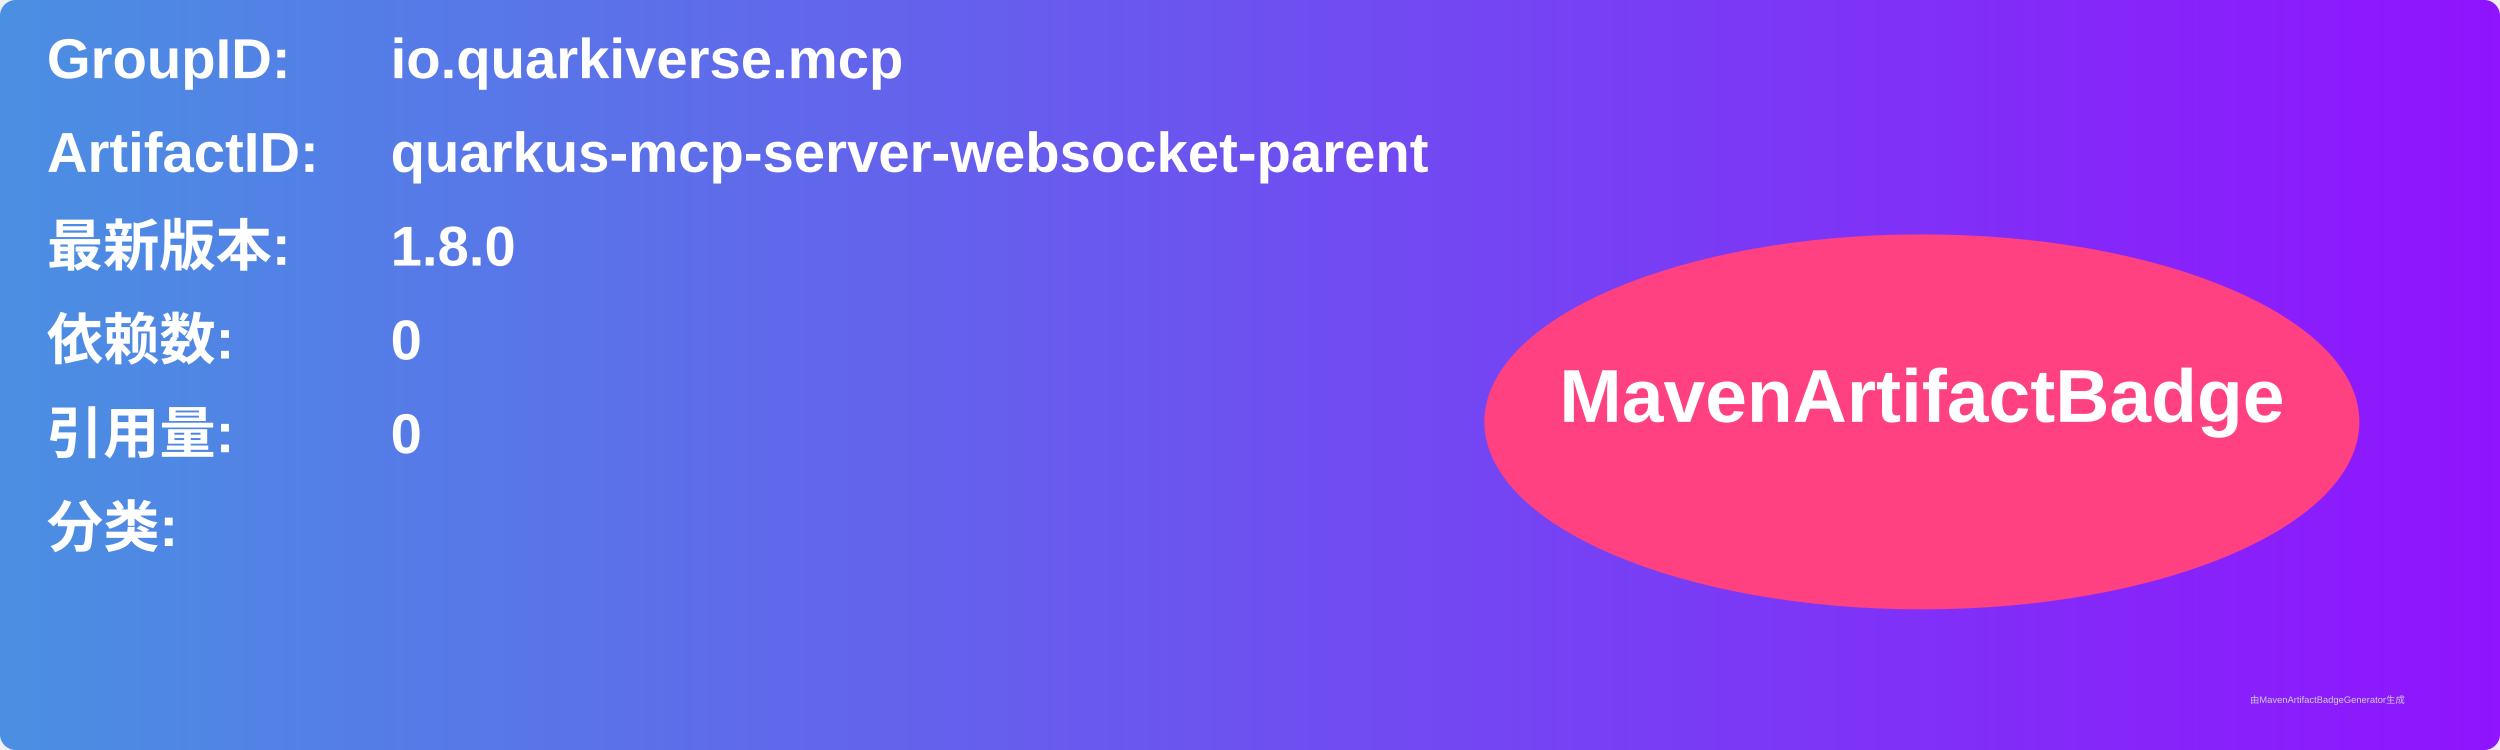
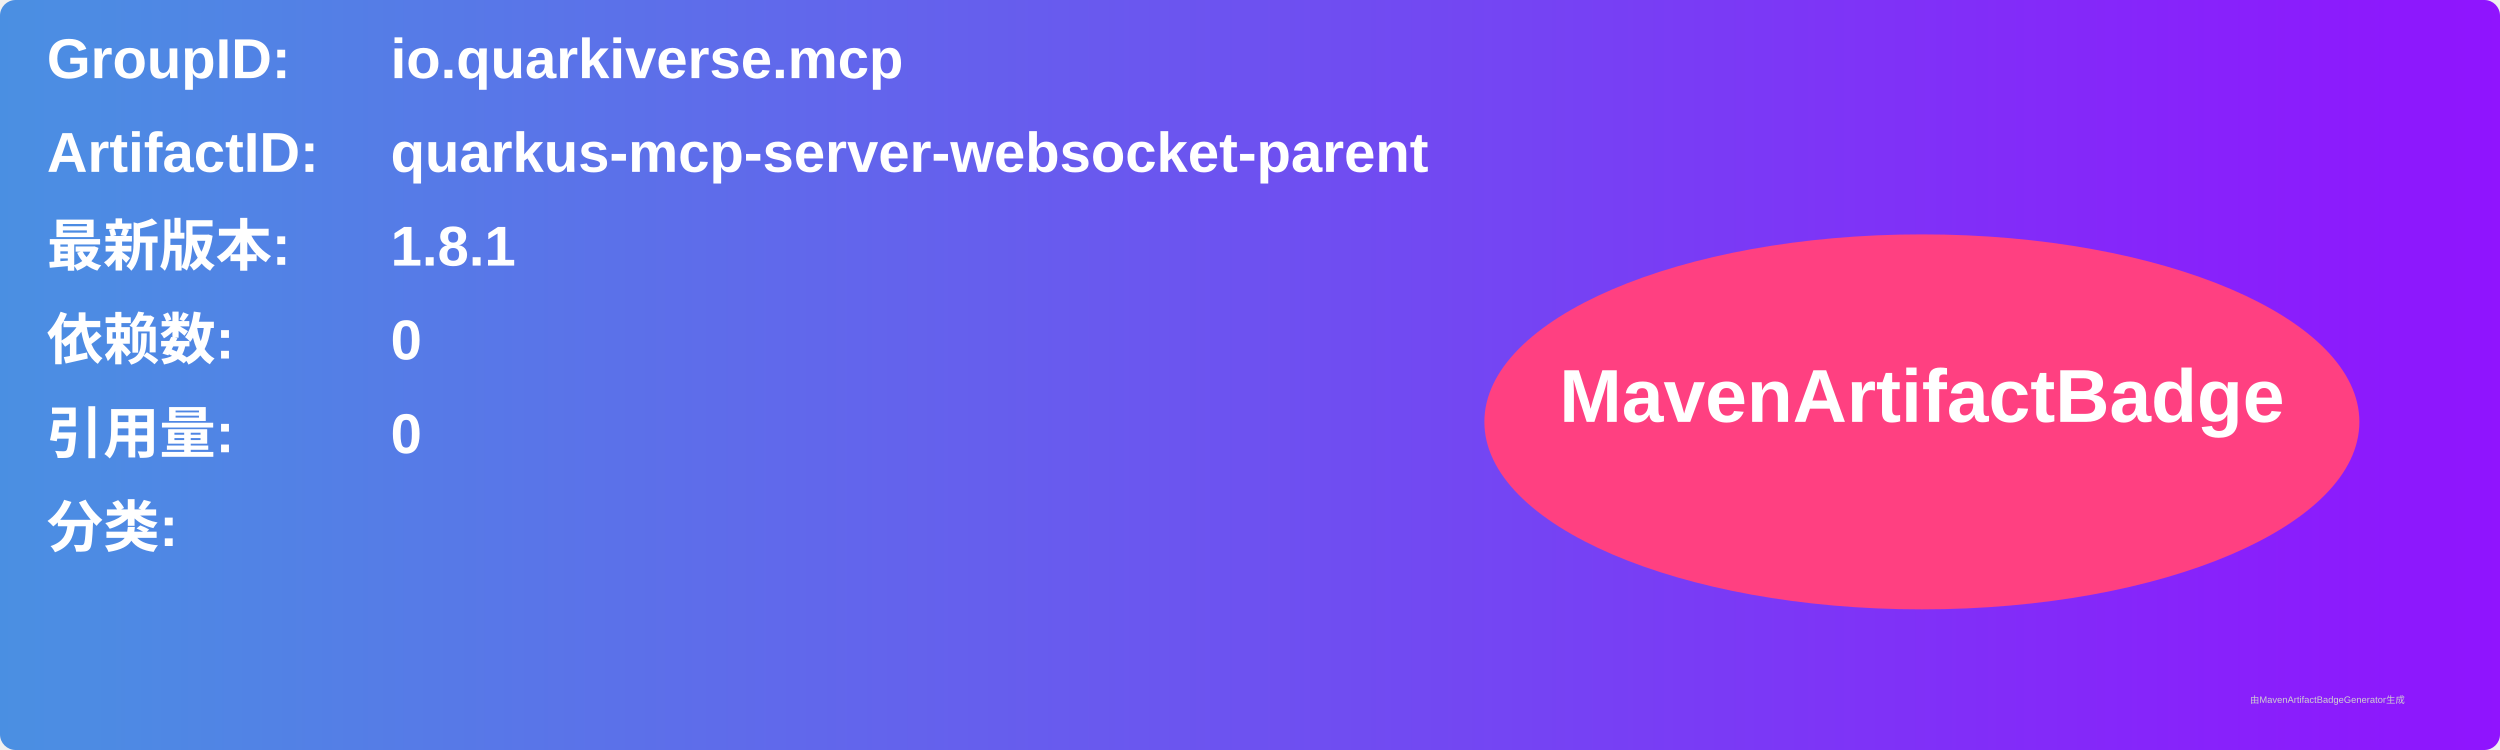
<svg xmlns="http://www.w3.org/2000/svg" width="800" height="240" viewBox="0 0 800 240">
  <linearGradient id="grad" x1="0%" y1="0%" x2="100%" y2="0%">
    <stop offset="0%" stop-color="#4a90e2" />
    <stop offset="100%" stop-color="#9013fe" />
  </linearGradient>
  <rect width="100%" height="100%" rx="5" ry="5" fill="url(#grad)" />
  <g transform="translate(15, 15)">
    <text x="0" y="10" font-family="Arial" font-size="18" fill="white" font-weight="bold" width="260">GroupID:</text>
    <text x="110" y="10" font-family="Arial" font-size="18" fill="white" font-weight="bold" width="460">io.quarkiverse.mcp</text>
    <text x="0" y="40" font-family="Arial" font-size="18" fill="white" font-weight="bold" width="260">ArtifactID:</text>
    <text x="110" y="40" font-family="Arial" font-size="18" fill="white" font-weight="bold" width="460">quarkus-mcp-server-websocket-parent</text>
    <text x="0" y="70" font-family="Arial" font-size="18" fill="white" font-weight="bold">最新版本:</text>
    <text x="110" y="70" font-family="Arial" font-size="18" fill="white" font-weight="bold">
-       <tspan font-weight="bold">1.8.0</tspan>
+       <tspan font-weight="bold">1.8.1</tspan>
    </text>
    <text x="0" y="100" font-family="Arial" font-size="18" fill="white" font-weight="bold">依赖数: </text>
    <text x="110" y="100" font-family="Arial" font-size="18" fill="white">
      <tspan font-weight="bold">0</tspan>
    </text>
    <text x="0" y="130" font-family="Arial" font-size="18" fill="white" font-weight="bold">引用量: </text>
    <text x="110" y="130" font-family="Arial" font-size="18" fill="white">
      <tspan font-weight="bold">0</tspan>
    </text>
    <text x="0" y="160" font-family="Arial" font-size="18" fill="white" font-weight="bold">分类:</text>
    <text x="10" y="190" font-family="Arial" font-size="10" fill="white">
      <tspan font-weight="bold" />
    </text>
    <ellipse cx="600" cy="120" rx="140" ry="60" fill="#ff4081" />
    <text x="600" y="120" text-anchor="middle" font-family="Arial" font-size="24" fill="white" font-weight="bold">MavenArtifactBadge</text>
  </g>
  <text x="720" y="225" font-family="Arial" font-size="3" fill="#d0d0d0">由MavenArtifactBadgeGenerator生成</text>
</svg>
